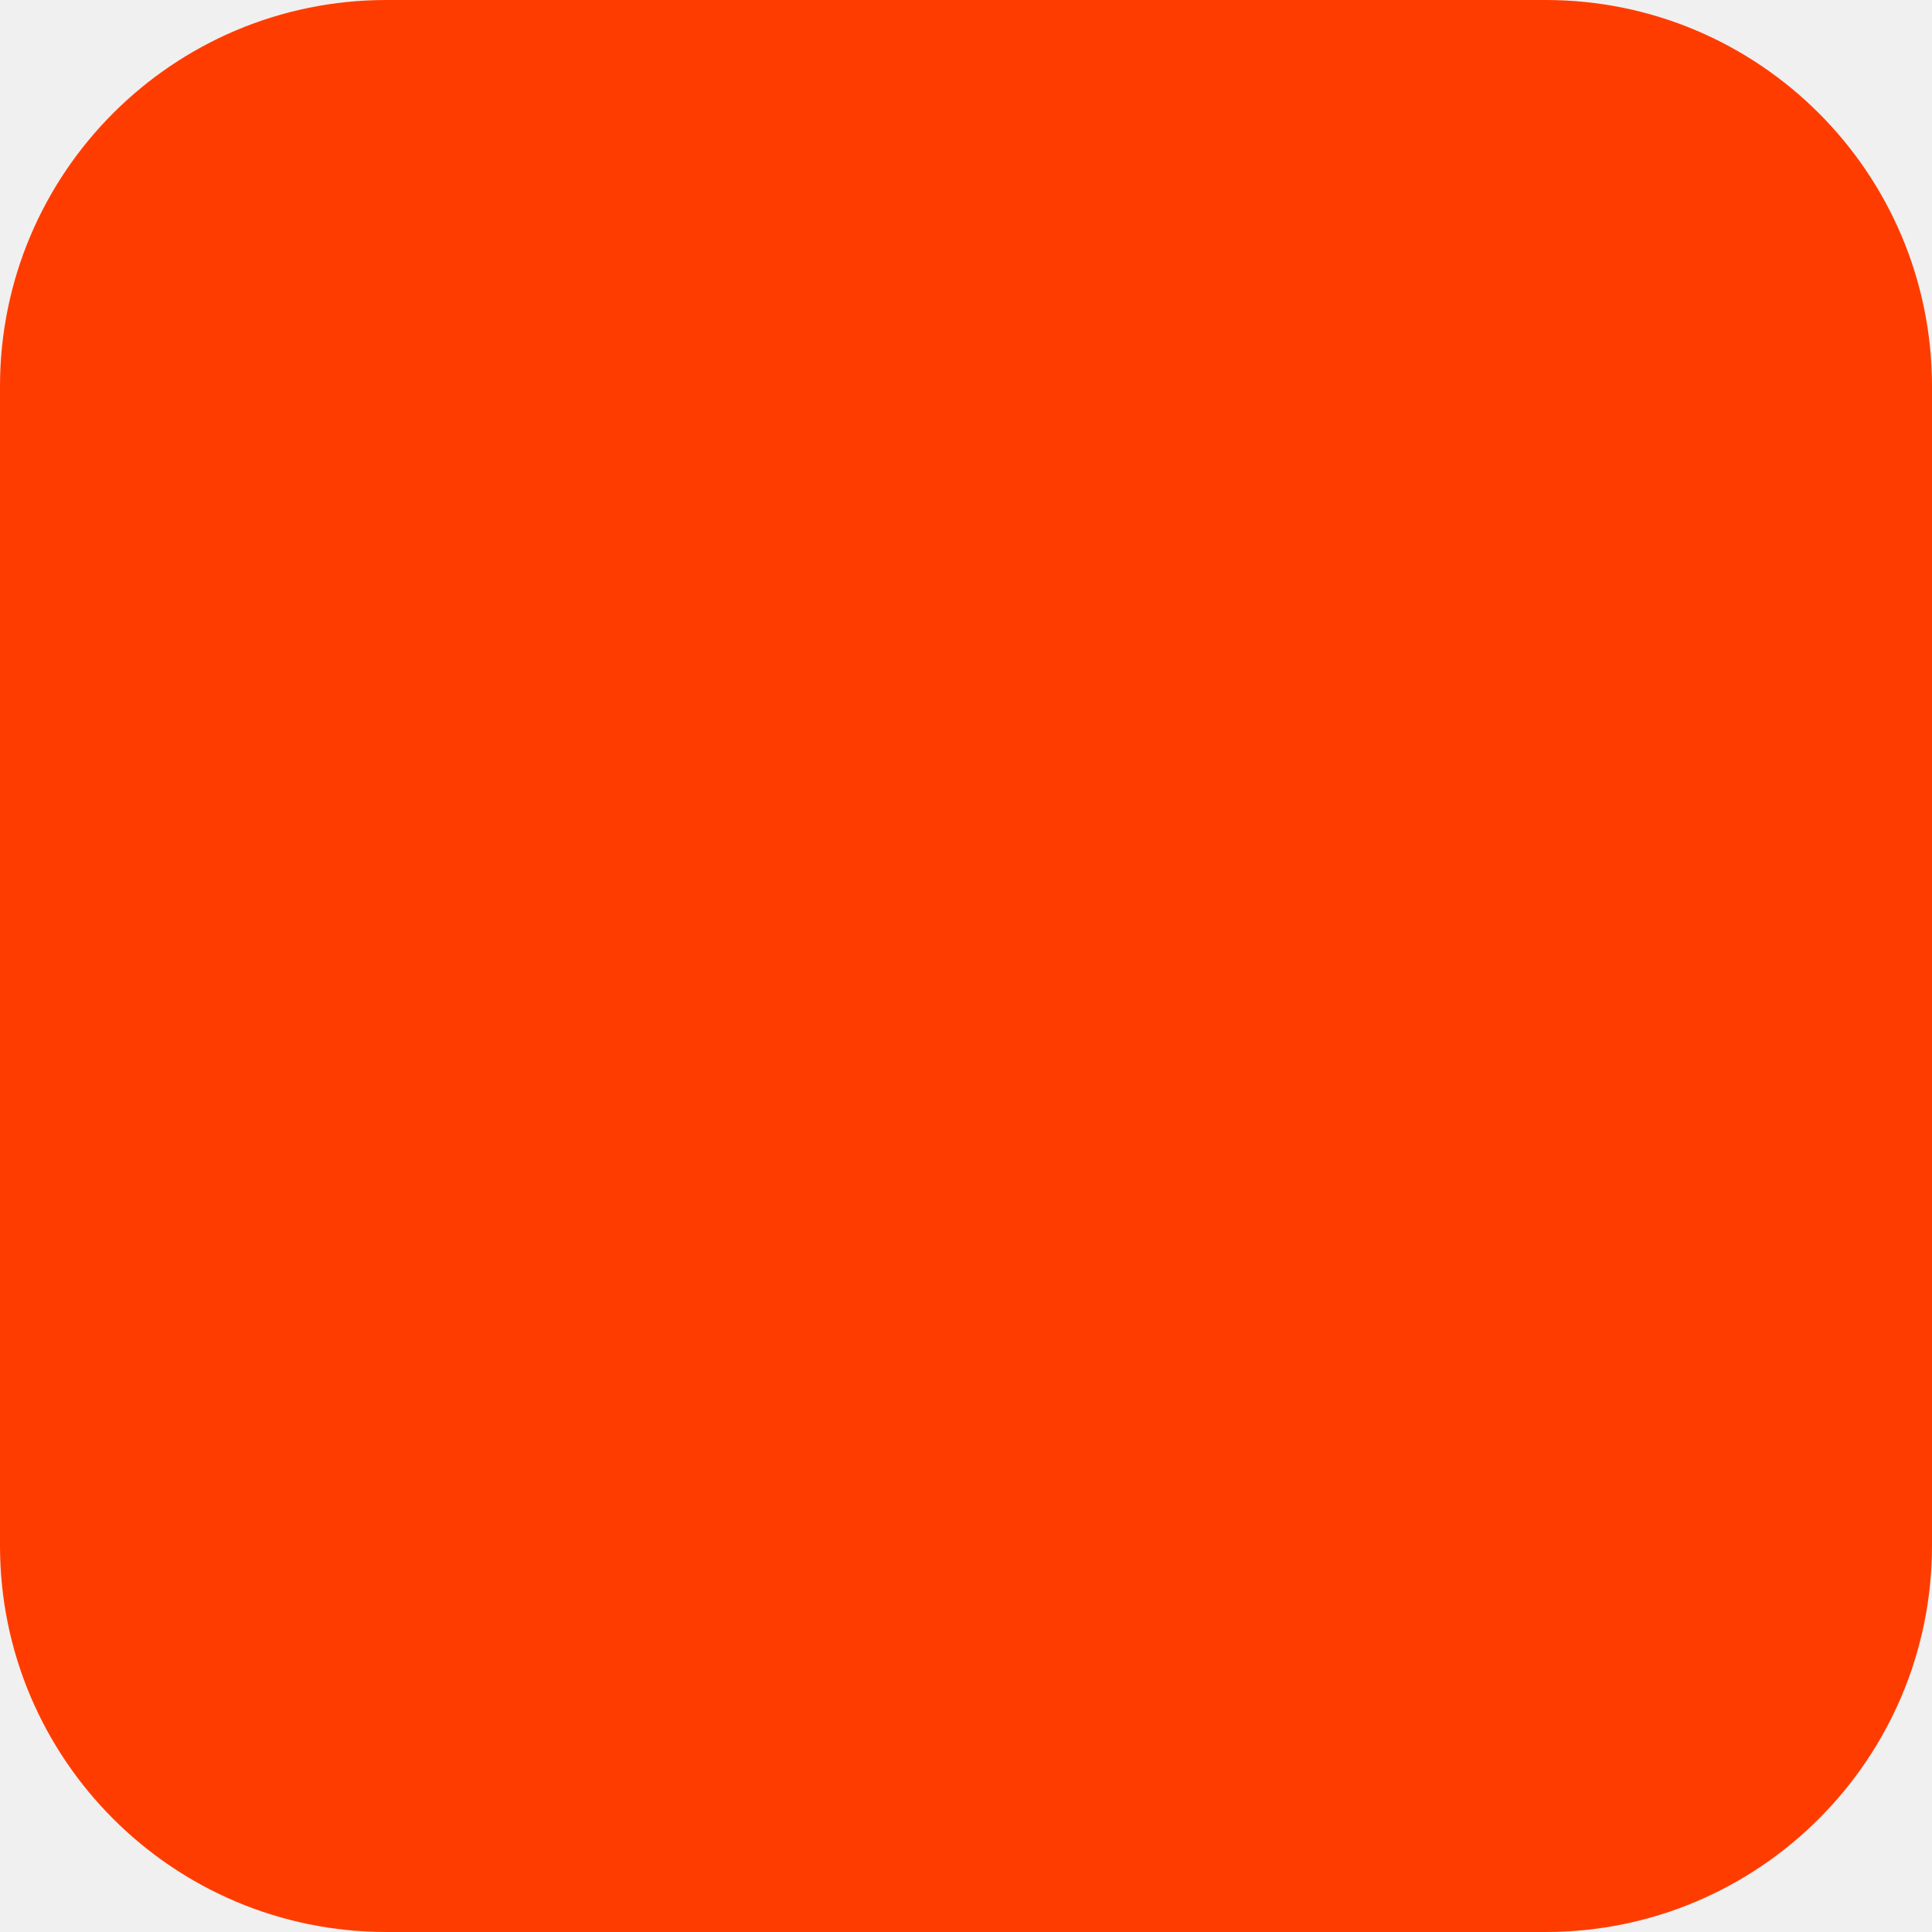
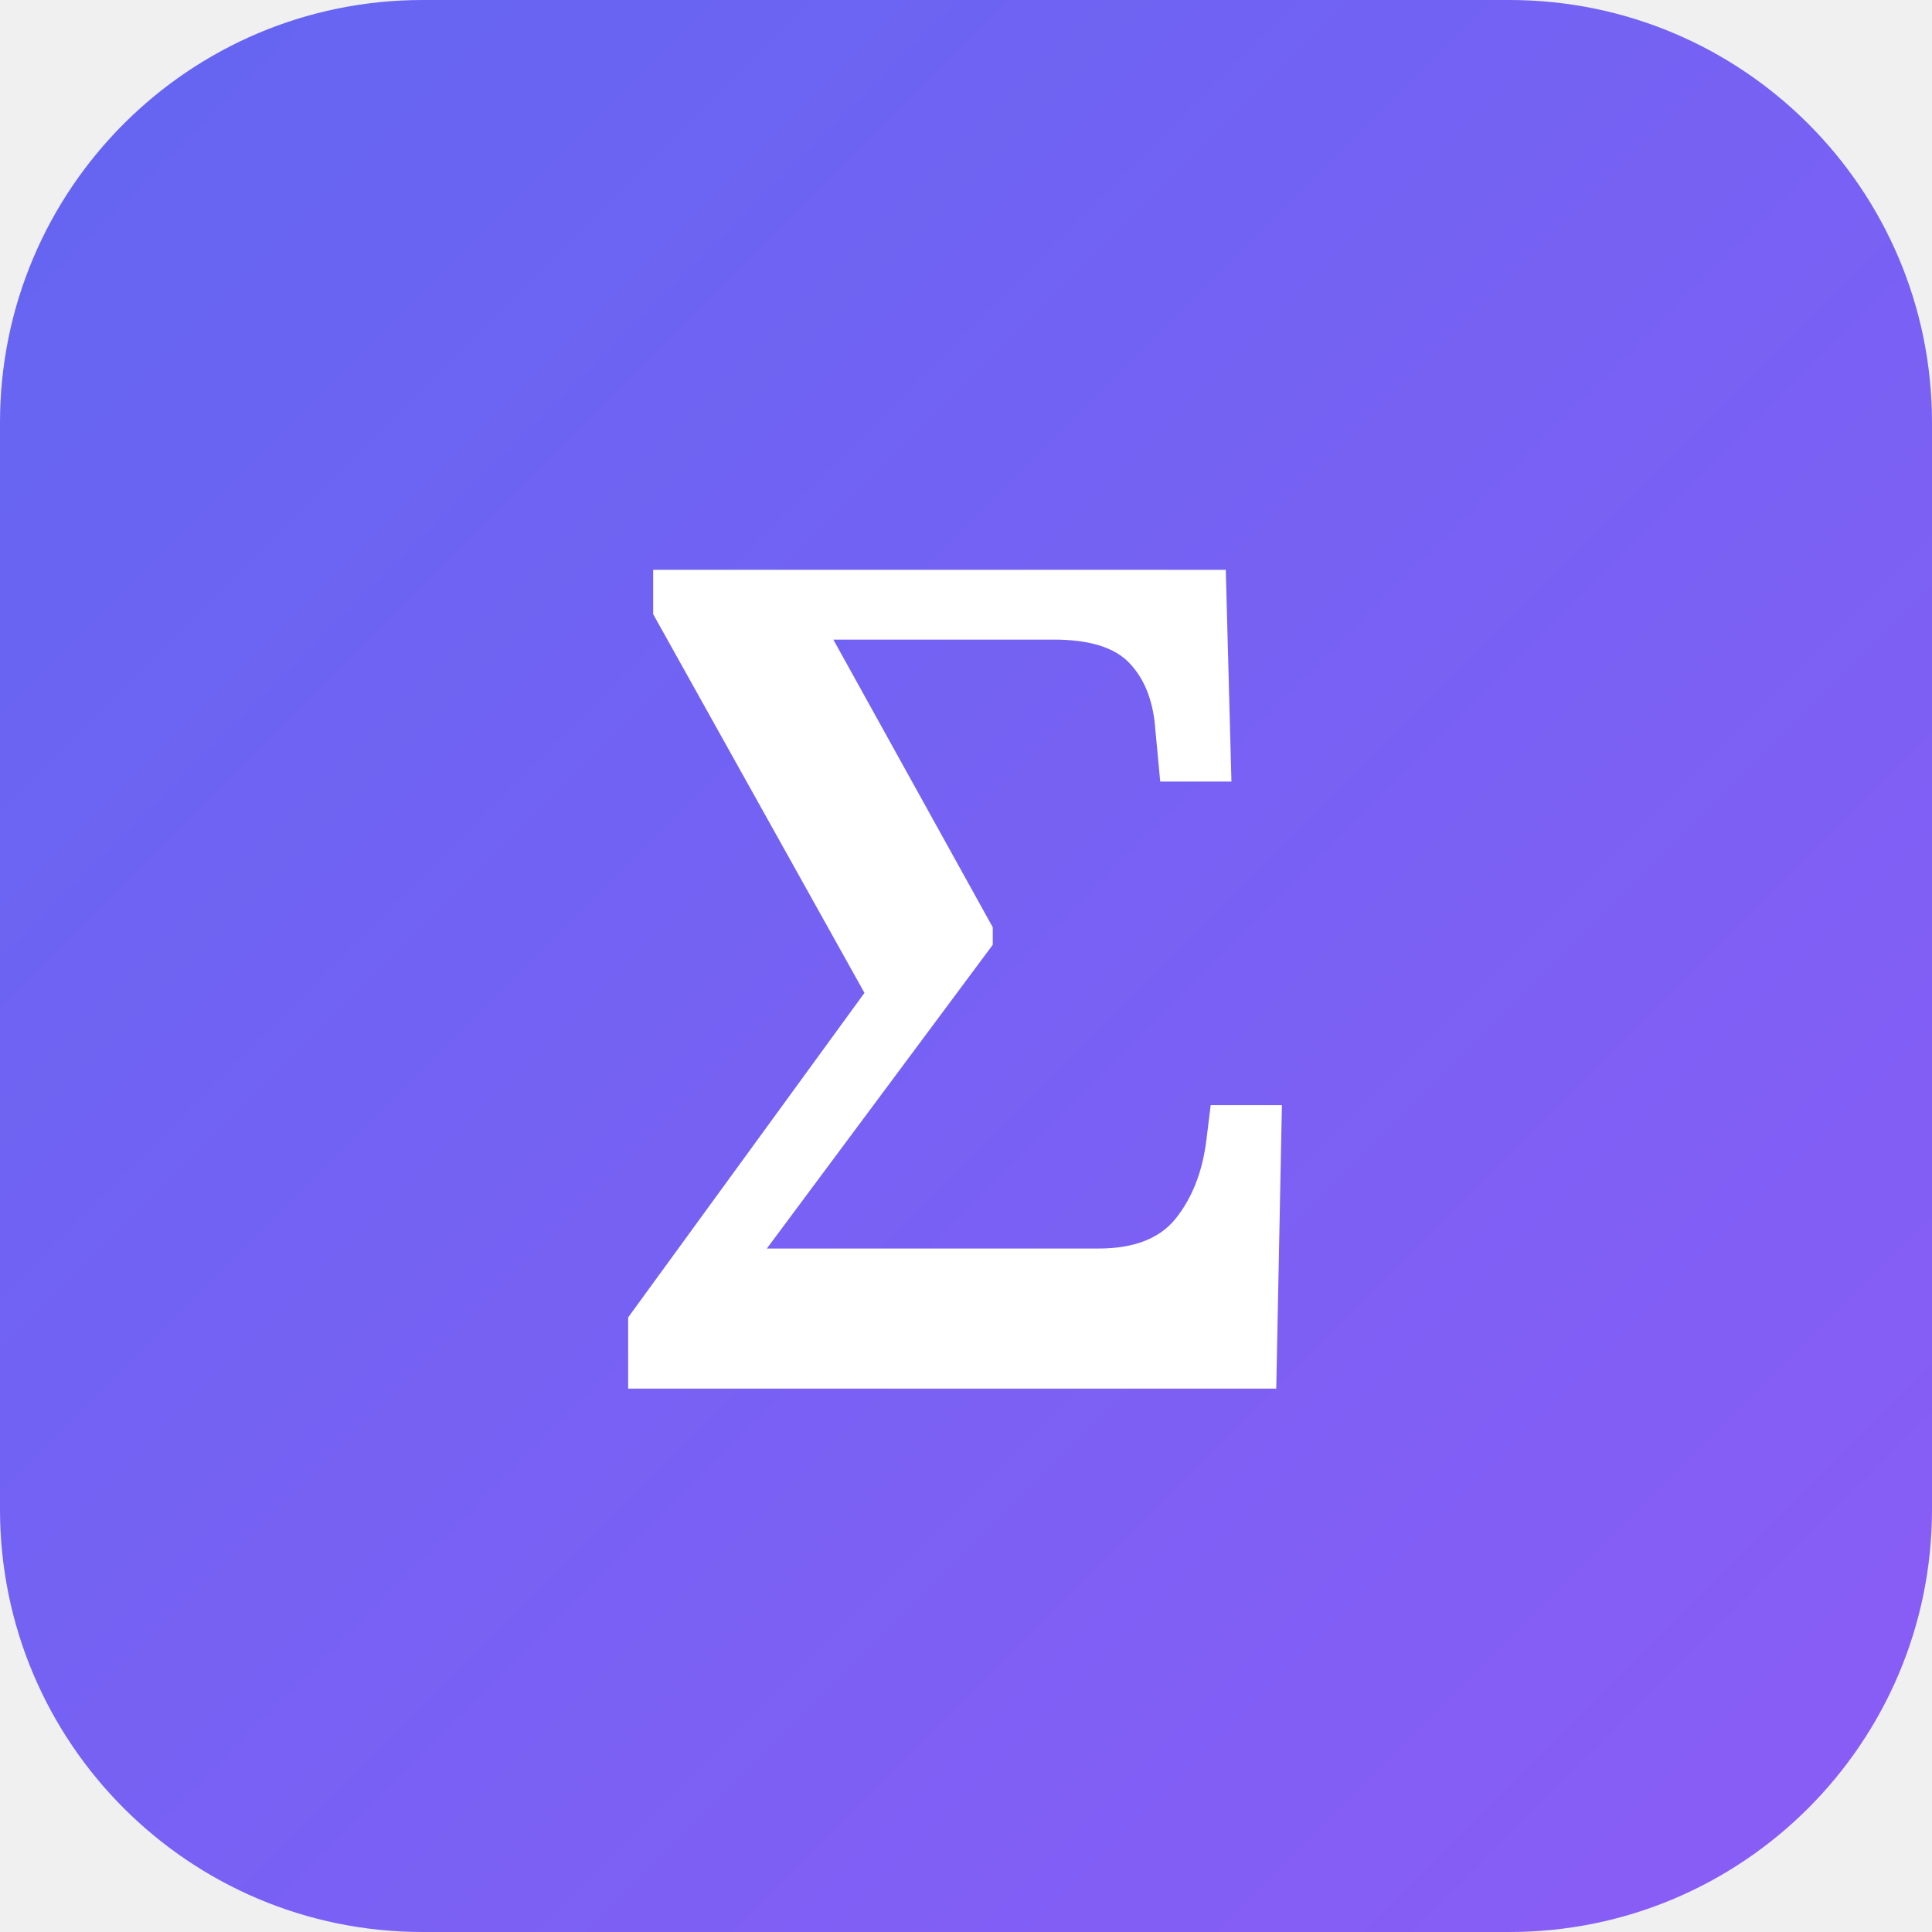
- <svg xmlns="http://www.w3.org/2000/svg" width="180" height="180" viewBox="0 0 180 180" fill="none">
-   <rect width="180" height="180" rx="36" fill="#FF3C00" />
+ <svg xmlns="http://www.w3.org/2000/svg" viewBox="0 0 64 64" width="64" height="64">
+   <defs>
+     <linearGradient id="g" x1="0%" y1="0%" x2="100%" y2="100%">
+       <stop offset="0%" stop-color="#6366f1" />
+       <stop offset="100%" stop-color="#8b5cf6" />
+     </linearGradient>
+   </defs>
+   <rect width="64" height="64" rx="14" fill="url(#g)" />
+   <text x="32" y="46" text-anchor="middle" font-family="Georgia, serif" font-size="38" font-weight="900" fill="white">Σ</text>
</svg>
